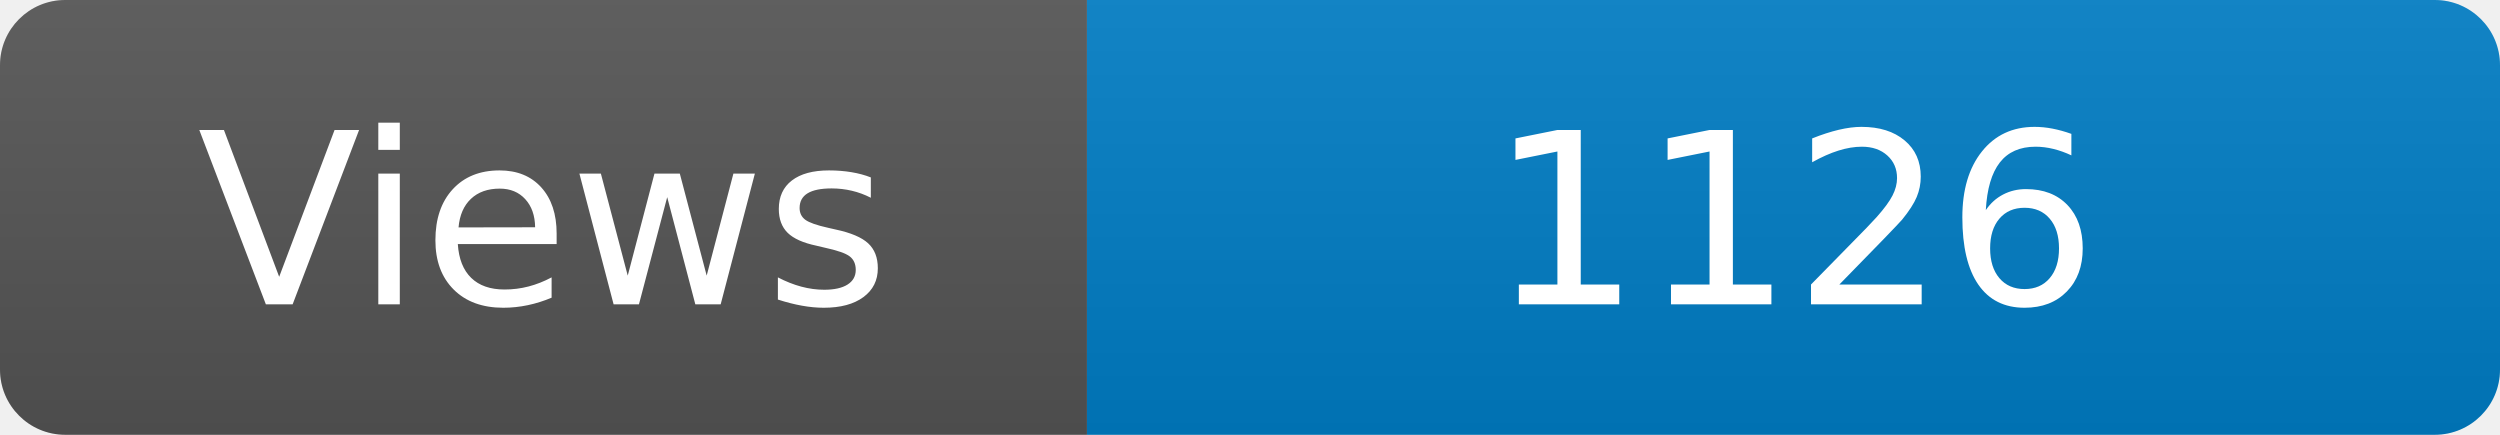
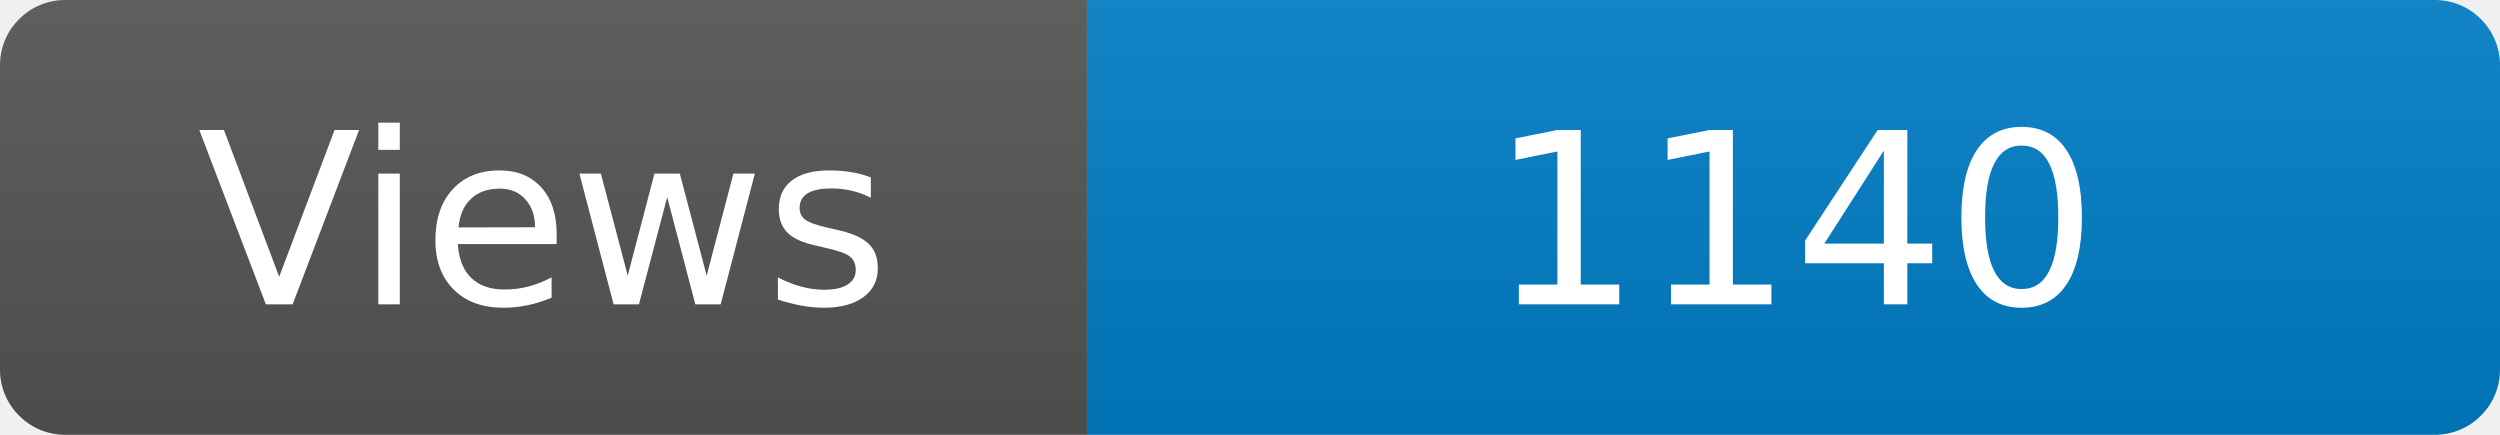
<svg xmlns="http://www.w3.org/2000/svg" width="115" height="20" role="img" aria-label="Maintained?: yes">
  <linearGradient id="s" x2="0" y2="100%">
    <stop offset="0" stop-color="#bbb" stop-opacity=".1" />
    <stop offset="1" stop-opacity=".1" />
  </linearGradient>
  <clipPath id="r">
    <rect width="115" height="20" rx="3" fill="#fff" />
  </clipPath>
  <g clip-path="url(#r)">
    <rect width="50" height="20" fill="#555" />
    <rect x="50" width="160" height="20" fill="#007ec6" />
    <rect width="115" height="20" fill="url(#s)" />
  </g>
  <g fill="#fff" text-anchor="middle" font-family="Verdana,Geneva,DejaVu Sans,sans-serif" font-size="110">
    <text x="250" y="140" transform="scale(.1)" fill="#fff">Views</text>
-     <text x="825" y="140" transform="scale(.1)" fill="#fff">1126</text>
+     <text x="825" y="140" transform="scale(.1)" fill="#fff">1140</text>
  </g>
</svg>
